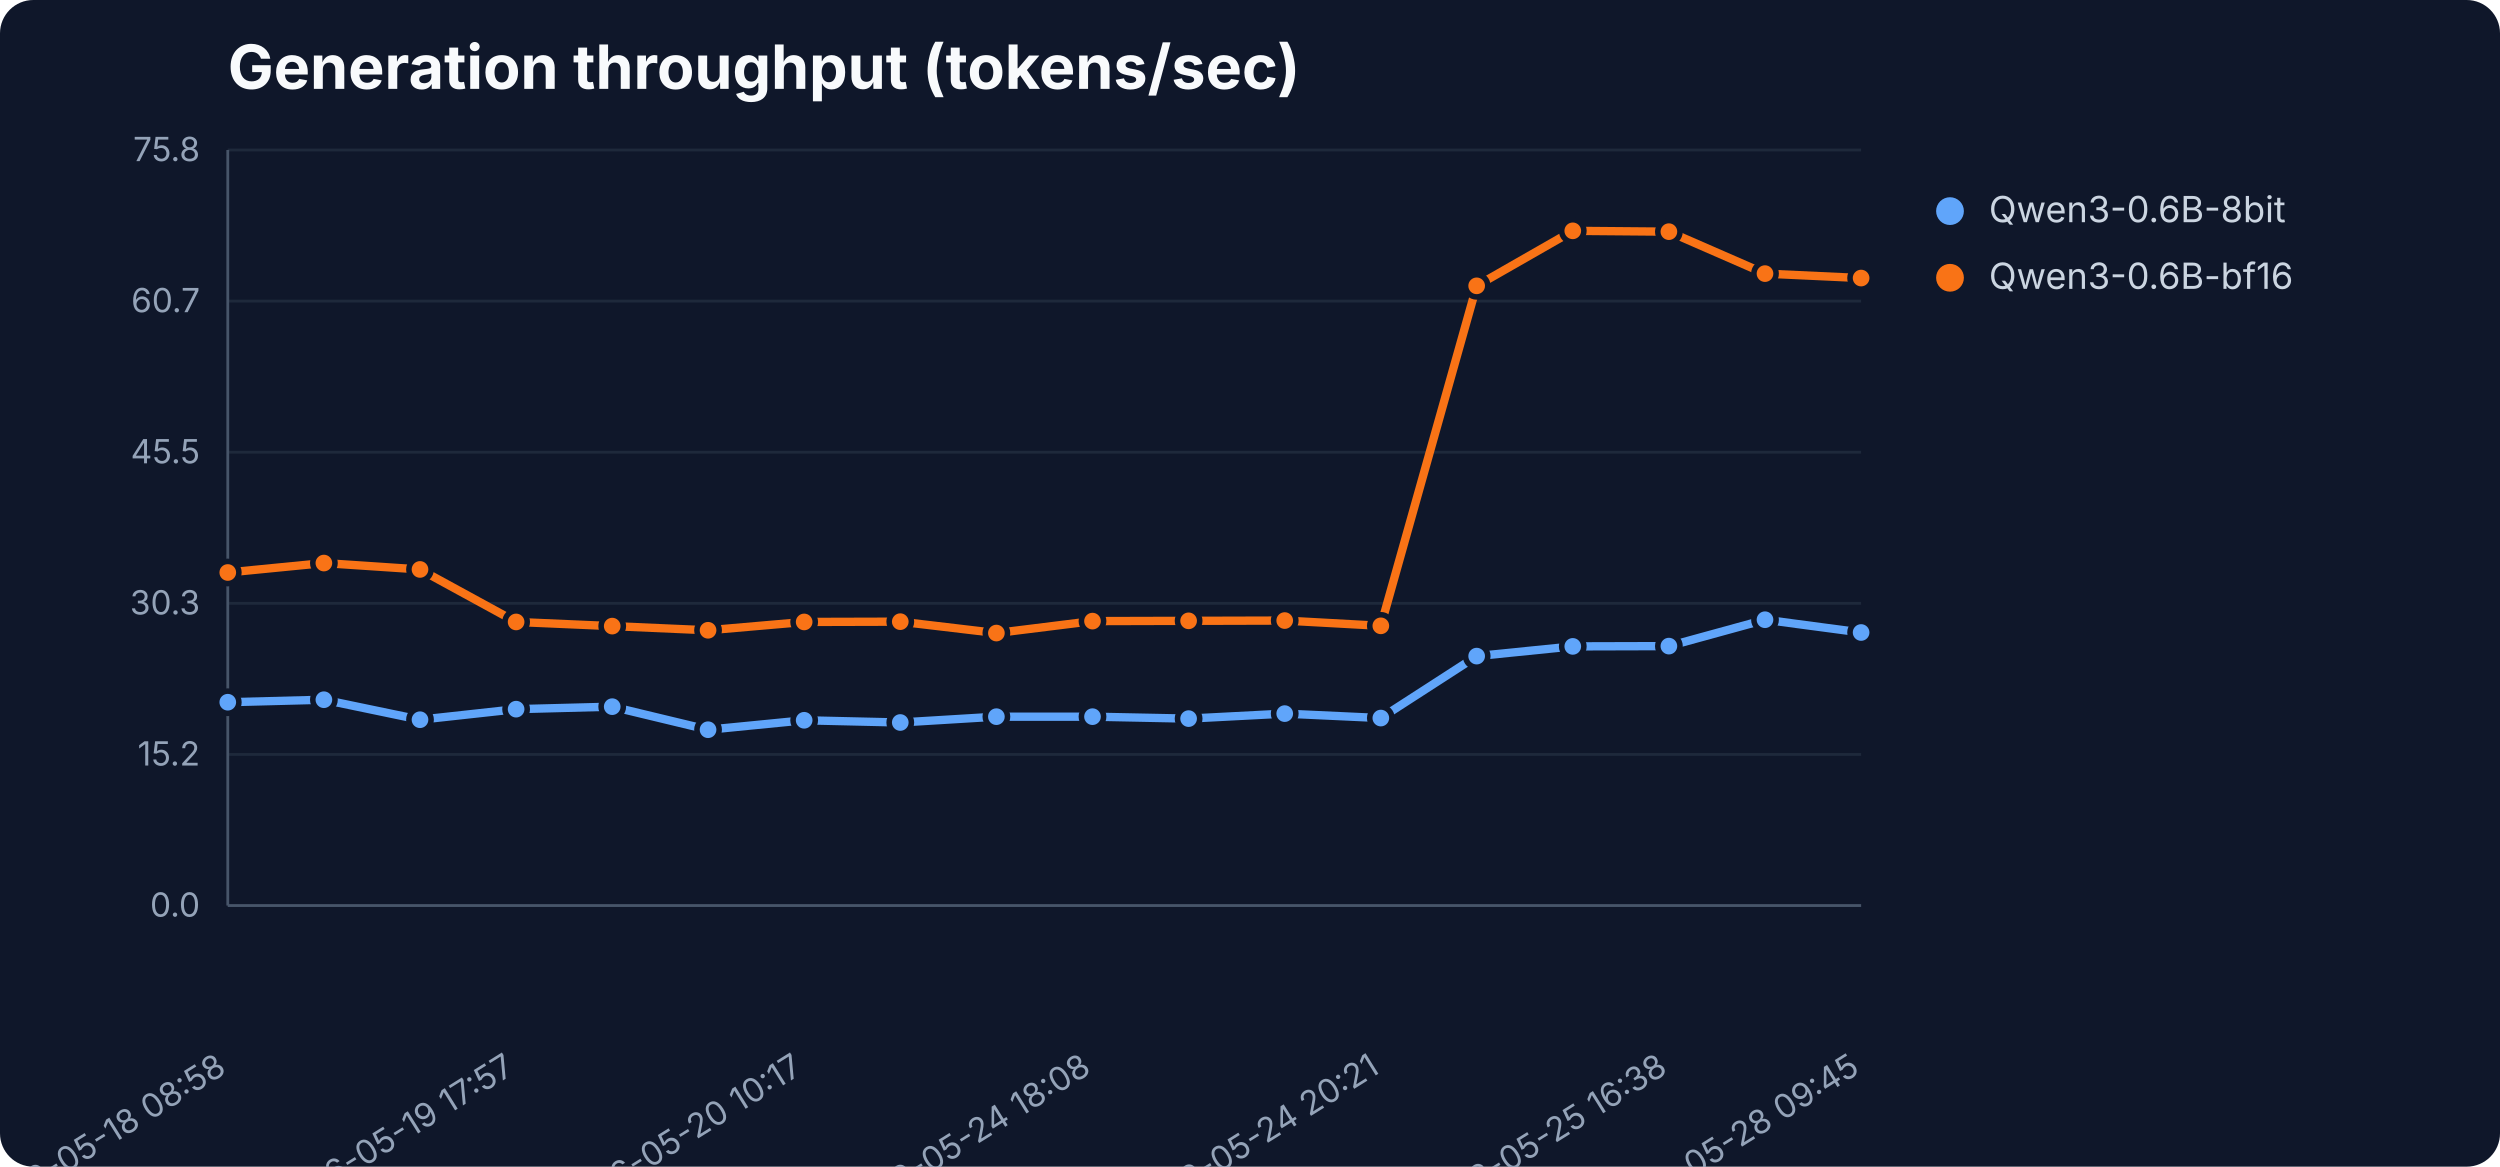
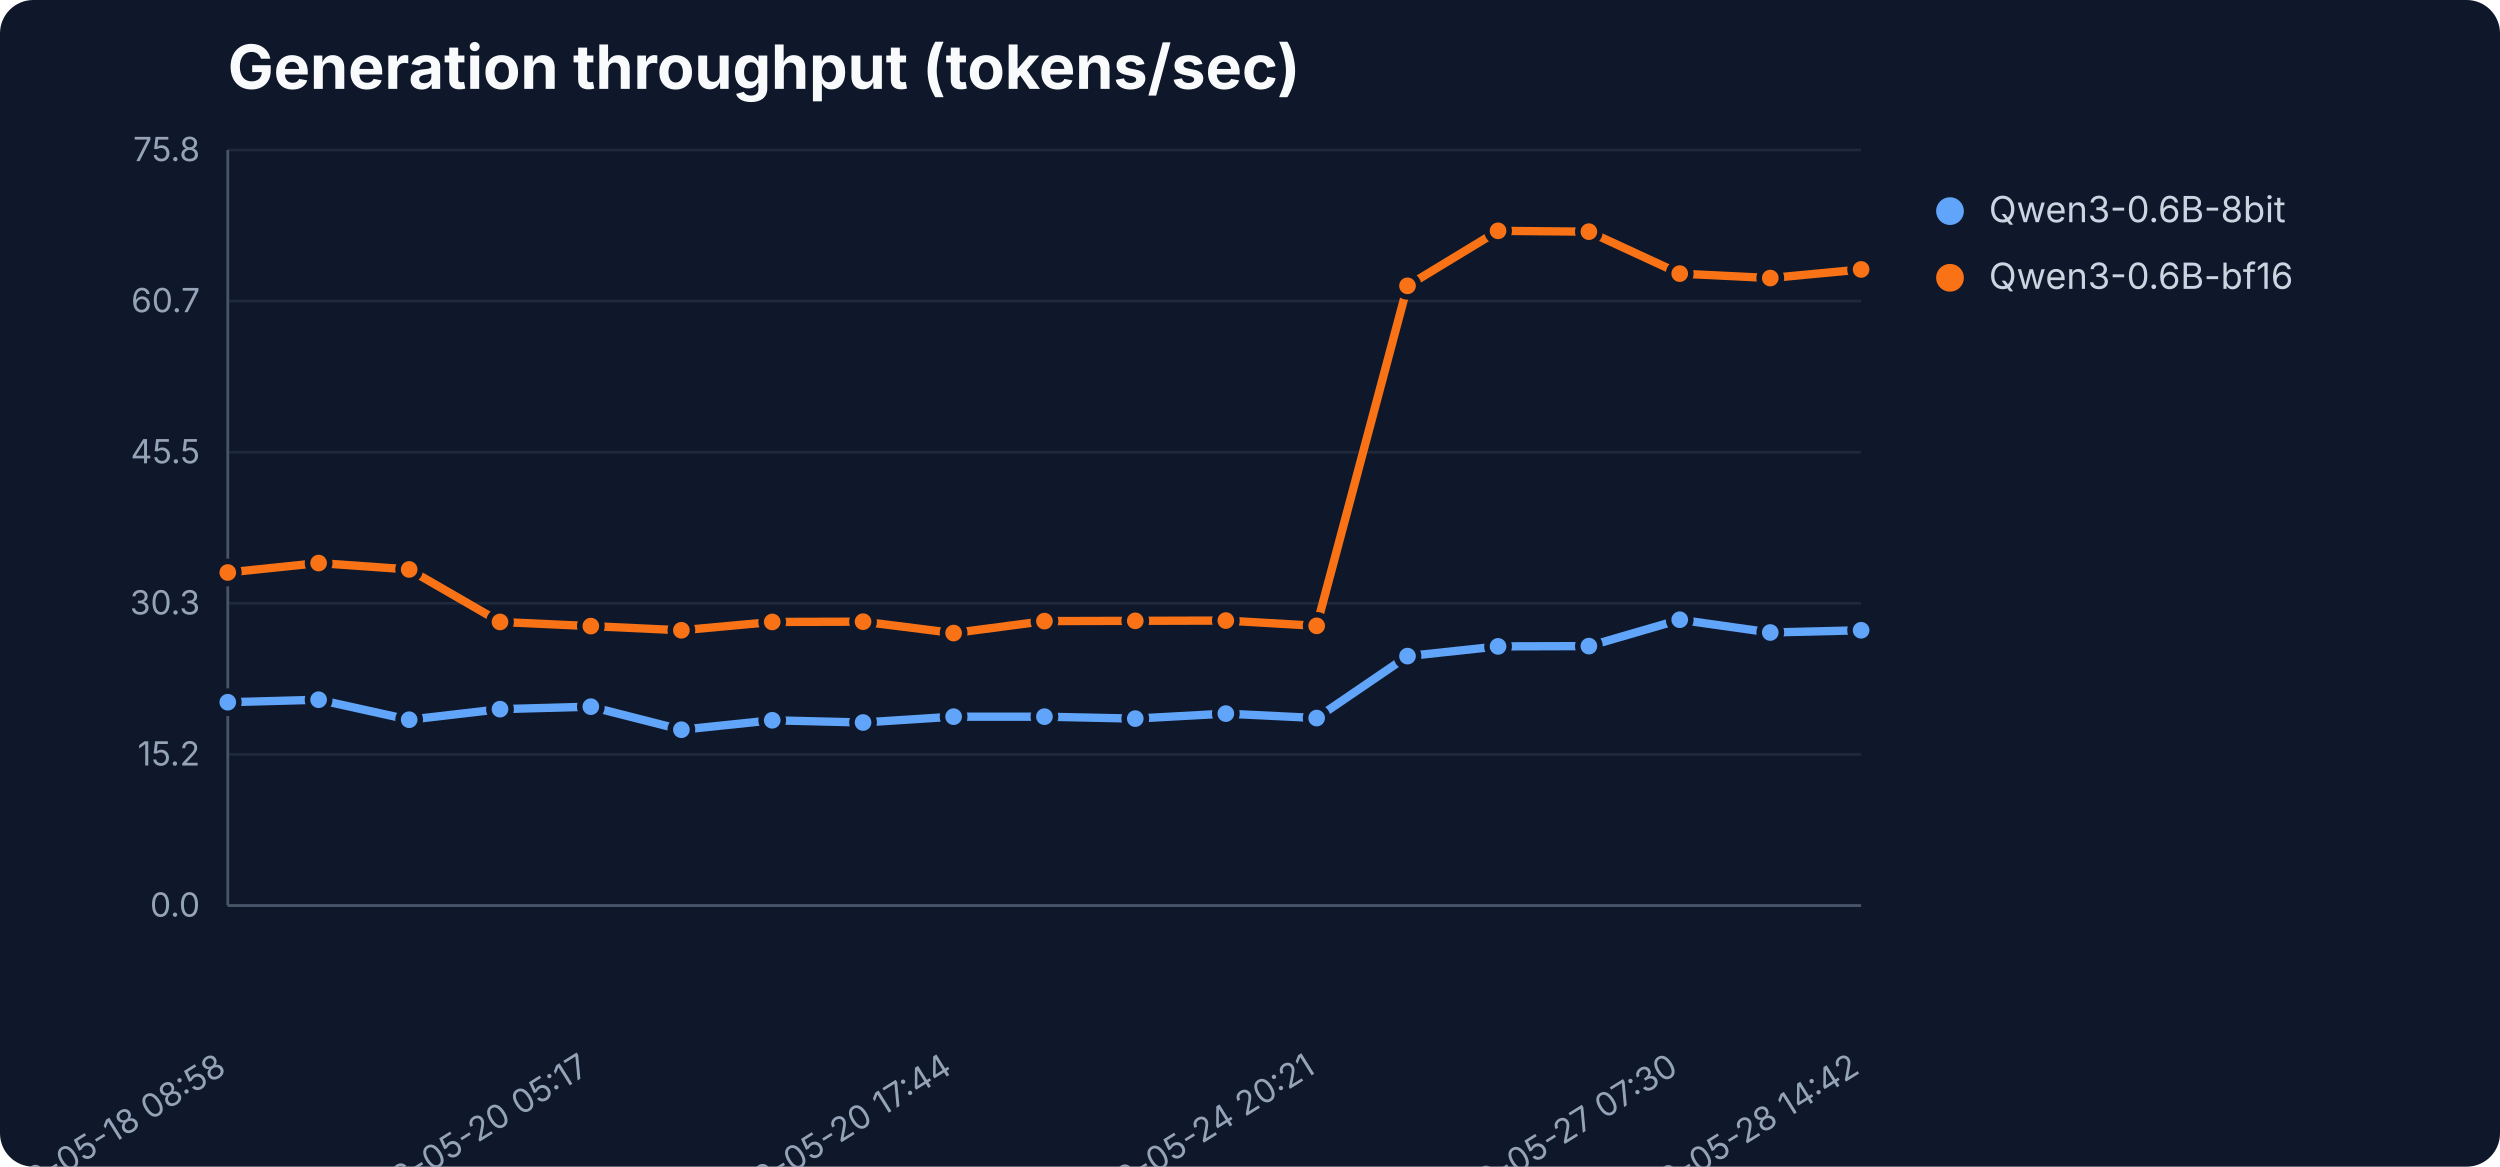
<svg xmlns="http://www.w3.org/2000/svg" width="900" height="420" viewBox="0 0 900 420" role="img" aria-label="Generation throughput (tokens/sec)">
  <rect width="900" height="420" fill="#0f172a" rx="12" />
  <text x="82" y="32" font-family="Inter,Segoe UI,sans-serif" font-size="22" font-weight="700" fill="#f8fafc">Generation throughput (tokens/sec)</text>
  <line x1="82" y1="326.0" x2="670" y2="326.0" stroke="#1e293b" stroke-width="1" />
  <text x="72" y="330.0" text-anchor="end" font-family="Inter,Segoe UI,sans-serif" font-size="12" fill="#94a3b8">0.0</text>
  <line x1="82" y1="271.6" x2="670" y2="271.6" stroke="#1e293b" stroke-width="1" />
  <text x="72" y="275.6" text-anchor="end" font-family="Inter,Segoe UI,sans-serif" font-size="12" fill="#94a3b8">15.2</text>
  <line x1="82" y1="217.2" x2="670" y2="217.2" stroke="#1e293b" stroke-width="1" />
  <text x="72" y="221.2" text-anchor="end" font-family="Inter,Segoe UI,sans-serif" font-size="12" fill="#94a3b8">30.3</text>
  <line x1="82" y1="162.8" x2="670" y2="162.8" stroke="#1e293b" stroke-width="1" />
  <text x="72" y="166.8" text-anchor="end" font-family="Inter,Segoe UI,sans-serif" font-size="12" fill="#94a3b8">45.5</text>
  <line x1="82" y1="108.4" x2="670" y2="108.4" stroke="#1e293b" stroke-width="1" />
  <text x="72" y="112.4" text-anchor="end" font-family="Inter,Segoe UI,sans-serif" font-size="12" fill="#94a3b8">60.7</text>
  <line x1="82" y1="54.0" x2="670" y2="54.0" stroke="#1e293b" stroke-width="1" />
  <text x="72" y="58.0" text-anchor="end" font-family="Inter,Segoe UI,sans-serif" font-size="12" fill="#94a3b8">75.8</text>
  <line x1="82" y1="54" x2="82" y2="326" stroke="#475569" />
  <line x1="82" y1="326" x2="670" y2="326" stroke="#475569" />
  <text x="82.0" y="386" text-anchor="end" transform="rotate(-32 82.0 386)" font-family="Inter,Segoe UI,sans-serif" font-size="12" fill="#94a3b8">2026-05-18 08:58</text>
-   <text x="185.8" y="386" text-anchor="end" transform="rotate(-32 185.8 386)" font-family="Inter,Segoe UI,sans-serif" font-size="12" fill="#94a3b8">2026-05-19 17:57</text>
-   <text x="289.5" y="386" text-anchor="end" transform="rotate(-32 289.5 386)" font-family="Inter,Segoe UI,sans-serif" font-size="12" fill="#94a3b8">2026-05-20 10:17</text>
-   <text x="393.3" y="386" text-anchor="end" transform="rotate(-32 393.3 386)" font-family="Inter,Segoe UI,sans-serif" font-size="12" fill="#94a3b8">2026-05-24 18:08</text>
-   <text x="497.1" y="386" text-anchor="end" transform="rotate(-32 497.1 386)" font-family="Inter,Segoe UI,sans-serif" font-size="12" fill="#94a3b8">2026-05-24 20:21</text>
-   <text x="600.8" y="386" text-anchor="end" transform="rotate(-32 600.8 386)" font-family="Inter,Segoe UI,sans-serif" font-size="12" fill="#94a3b8">2026-05-25 16:38</text>
-   <text x="670.0" y="386" text-anchor="end" transform="rotate(-32 670.0 386)" font-family="Inter,Segoe UI,sans-serif" font-size="12" fill="#94a3b8">2026-05-28 09:45</text>
-   <polyline points="82.0,252.8 116.6,251.9 151.2,259.1 185.8,255.3 220.4,254.4 254.9,262.7 289.5,259.3 324.1,260.1 358.7,258.0 393.3,258.0 427.9,258.7 462.5,256.9 497.1,258.5 531.6,236.2 566.2,232.7 600.8,232.6 635.4,223.1 670.0,227.7" fill="none" stroke="#60a5fa" stroke-width="3" stroke-linejoin="round" stroke-linecap="round" />
+   <text x="212.7" y="386" text-anchor="end" transform="rotate(-32 212.7 386)" font-family="Inter,Segoe UI,sans-serif" font-size="12" fill="#94a3b8">2026-05-20 05:17</text>
+   <text x="343.3" y="386" text-anchor="end" transform="rotate(-32 343.3 386)" font-family="Inter,Segoe UI,sans-serif" font-size="12" fill="#94a3b8">2026-05-20 17:44</text>
+   <text x="474.0" y="386" text-anchor="end" transform="rotate(-32 474.0 386)" font-family="Inter,Segoe UI,sans-serif" font-size="12" fill="#94a3b8">2026-05-24 20:21</text>
+   <text x="604.7" y="386" text-anchor="end" transform="rotate(-32 604.7 386)" font-family="Inter,Segoe UI,sans-serif" font-size="12" fill="#94a3b8">2026-05-27 07:30</text>
+   <text x="670.0" y="386" text-anchor="end" transform="rotate(-32 670.0 386)" font-family="Inter,Segoe UI,sans-serif" font-size="12" fill="#94a3b8">2026-05-28 14:42</text>
+   <polyline points="82.0,252.8 114.7,251.9 147.3,259.1 180.0,255.3 212.7,254.4 245.3,262.7 278.0,259.3 310.7,260.1 343.3,258.0 376.0,258.0 408.7,258.7 441.3,256.9 474.0,258.5 506.7,236.2 539.3,232.7 572.0,232.6 604.7,223.1 637.3,227.7 670.0,226.9" fill="none" stroke="#60a5fa" stroke-width="3" stroke-linejoin="round" stroke-linecap="round" />
  <circle cx="82.0" cy="252.8" r="4" fill="#60a5fa" stroke="#0f172a" stroke-width="2" />
-   <circle cx="116.6" cy="251.9" r="4" fill="#60a5fa" stroke="#0f172a" stroke-width="2" />
-   <circle cx="151.2" cy="259.1" r="4" fill="#60a5fa" stroke="#0f172a" stroke-width="2" />
-   <circle cx="185.8" cy="255.3" r="4" fill="#60a5fa" stroke="#0f172a" stroke-width="2" />
-   <circle cx="220.4" cy="254.4" r="4" fill="#60a5fa" stroke="#0f172a" stroke-width="2" />
-   <circle cx="254.9" cy="262.7" r="4" fill="#60a5fa" stroke="#0f172a" stroke-width="2" />
-   <circle cx="289.5" cy="259.3" r="4" fill="#60a5fa" stroke="#0f172a" stroke-width="2" />
-   <circle cx="324.1" cy="260.1" r="4" fill="#60a5fa" stroke="#0f172a" stroke-width="2" />
-   <circle cx="358.7" cy="258.0" r="4" fill="#60a5fa" stroke="#0f172a" stroke-width="2" />
-   <circle cx="393.3" cy="258.0" r="4" fill="#60a5fa" stroke="#0f172a" stroke-width="2" />
-   <circle cx="427.9" cy="258.7" r="4" fill="#60a5fa" stroke="#0f172a" stroke-width="2" />
-   <circle cx="462.5" cy="256.9" r="4" fill="#60a5fa" stroke="#0f172a" stroke-width="2" />
-   <circle cx="497.1" cy="258.5" r="4" fill="#60a5fa" stroke="#0f172a" stroke-width="2" />
-   <circle cx="531.6" cy="236.2" r="4" fill="#60a5fa" stroke="#0f172a" stroke-width="2" />
-   <circle cx="566.2" cy="232.7" r="4" fill="#60a5fa" stroke="#0f172a" stroke-width="2" />
-   <circle cx="600.8" cy="232.6" r="4" fill="#60a5fa" stroke="#0f172a" stroke-width="2" />
-   <circle cx="635.4" cy="223.1" r="4" fill="#60a5fa" stroke="#0f172a" stroke-width="2" />
-   <circle cx="670.0" cy="227.7" r="4" fill="#60a5fa" stroke="#0f172a" stroke-width="2" />
+   <circle cx="114.7" cy="251.9" r="4" fill="#60a5fa" stroke="#0f172a" stroke-width="2" />
+   <circle cx="147.3" cy="259.1" r="4" fill="#60a5fa" stroke="#0f172a" stroke-width="2" />
+   <circle cx="180.0" cy="255.3" r="4" fill="#60a5fa" stroke="#0f172a" stroke-width="2" />
+   <circle cx="212.7" cy="254.4" r="4" fill="#60a5fa" stroke="#0f172a" stroke-width="2" />
+   <circle cx="245.3" cy="262.7" r="4" fill="#60a5fa" stroke="#0f172a" stroke-width="2" />
+   <circle cx="278.0" cy="259.3" r="4" fill="#60a5fa" stroke="#0f172a" stroke-width="2" />
+   <circle cx="310.7" cy="260.1" r="4" fill="#60a5fa" stroke="#0f172a" stroke-width="2" />
+   <circle cx="343.3" cy="258.0" r="4" fill="#60a5fa" stroke="#0f172a" stroke-width="2" />
+   <circle cx="376.0" cy="258.0" r="4" fill="#60a5fa" stroke="#0f172a" stroke-width="2" />
+   <circle cx="408.7" cy="258.7" r="4" fill="#60a5fa" stroke="#0f172a" stroke-width="2" />
+   <circle cx="441.3" cy="256.9" r="4" fill="#60a5fa" stroke="#0f172a" stroke-width="2" />
+   <circle cx="474.0" cy="258.5" r="4" fill="#60a5fa" stroke="#0f172a" stroke-width="2" />
+   <circle cx="506.7" cy="236.2" r="4" fill="#60a5fa" stroke="#0f172a" stroke-width="2" />
+   <circle cx="539.3" cy="232.7" r="4" fill="#60a5fa" stroke="#0f172a" stroke-width="2" />
+   <circle cx="572.0" cy="232.6" r="4" fill="#60a5fa" stroke="#0f172a" stroke-width="2" />
+   <circle cx="604.7" cy="223.1" r="4" fill="#60a5fa" stroke="#0f172a" stroke-width="2" />
+   <circle cx="637.3" cy="227.7" r="4" fill="#60a5fa" stroke="#0f172a" stroke-width="2" />
+   <circle cx="670.0" cy="226.9" r="4" fill="#60a5fa" stroke="#0f172a" stroke-width="2" />
  <circle cx="702" cy="76" r="5" fill="#60a5fa" />
  <text x="716" y="80" font-family="Inter,Segoe UI,sans-serif" font-size="13" fill="#cbd5e1">Qwen3-0.6B-8bit</text>
-   <polyline points="82.0,206.1 116.6,202.7 151.2,205.0 185.8,223.9 220.4,225.4 254.9,226.9 289.5,223.9 324.1,223.8 358.7,227.9 393.3,223.6 427.9,223.5 462.5,223.4 497.1,225.3 531.6,102.9 566.2,83.1 600.8,83.4 635.4,98.5 670.0,100.1" fill="none" stroke="#f97316" stroke-width="3" stroke-linejoin="round" stroke-linecap="round" />
+   <polyline points="82.0,206.1 114.7,202.7 147.3,205.0 180.0,223.9 212.7,225.4 245.3,226.9 278.0,223.9 310.7,223.8 343.3,227.9 376.0,223.6 408.7,223.5 441.3,223.4 474.0,225.3 506.7,102.9 539.3,83.1 572.0,83.4 604.7,98.5 637.3,100.1 670.0,97.0" fill="none" stroke="#f97316" stroke-width="3" stroke-linejoin="round" stroke-linecap="round" />
  <circle cx="82.0" cy="206.1" r="4" fill="#f97316" stroke="#0f172a" stroke-width="2" />
-   <circle cx="116.6" cy="202.7" r="4" fill="#f97316" stroke="#0f172a" stroke-width="2" />
-   <circle cx="151.2" cy="205.0" r="4" fill="#f97316" stroke="#0f172a" stroke-width="2" />
-   <circle cx="185.8" cy="223.9" r="4" fill="#f97316" stroke="#0f172a" stroke-width="2" />
-   <circle cx="220.4" cy="225.4" r="4" fill="#f97316" stroke="#0f172a" stroke-width="2" />
-   <circle cx="254.9" cy="226.9" r="4" fill="#f97316" stroke="#0f172a" stroke-width="2" />
-   <circle cx="289.5" cy="223.9" r="4" fill="#f97316" stroke="#0f172a" stroke-width="2" />
-   <circle cx="324.1" cy="223.8" r="4" fill="#f97316" stroke="#0f172a" stroke-width="2" />
-   <circle cx="358.7" cy="227.9" r="4" fill="#f97316" stroke="#0f172a" stroke-width="2" />
-   <circle cx="393.3" cy="223.6" r="4" fill="#f97316" stroke="#0f172a" stroke-width="2" />
-   <circle cx="427.9" cy="223.5" r="4" fill="#f97316" stroke="#0f172a" stroke-width="2" />
-   <circle cx="462.5" cy="223.4" r="4" fill="#f97316" stroke="#0f172a" stroke-width="2" />
-   <circle cx="497.1" cy="225.3" r="4" fill="#f97316" stroke="#0f172a" stroke-width="2" />
-   <circle cx="531.6" cy="102.9" r="4" fill="#f97316" stroke="#0f172a" stroke-width="2" />
-   <circle cx="566.2" cy="83.1" r="4" fill="#f97316" stroke="#0f172a" stroke-width="2" />
-   <circle cx="600.8" cy="83.4" r="4" fill="#f97316" stroke="#0f172a" stroke-width="2" />
-   <circle cx="635.4" cy="98.5" r="4" fill="#f97316" stroke="#0f172a" stroke-width="2" />
-   <circle cx="670.0" cy="100.1" r="4" fill="#f97316" stroke="#0f172a" stroke-width="2" />
+   <circle cx="114.7" cy="202.7" r="4" fill="#f97316" stroke="#0f172a" stroke-width="2" />
+   <circle cx="147.3" cy="205.0" r="4" fill="#f97316" stroke="#0f172a" stroke-width="2" />
+   <circle cx="180.0" cy="223.9" r="4" fill="#f97316" stroke="#0f172a" stroke-width="2" />
+   <circle cx="212.7" cy="225.4" r="4" fill="#f97316" stroke="#0f172a" stroke-width="2" />
+   <circle cx="245.3" cy="226.9" r="4" fill="#f97316" stroke="#0f172a" stroke-width="2" />
+   <circle cx="278.0" cy="223.9" r="4" fill="#f97316" stroke="#0f172a" stroke-width="2" />
+   <circle cx="310.7" cy="223.8" r="4" fill="#f97316" stroke="#0f172a" stroke-width="2" />
+   <circle cx="343.3" cy="227.9" r="4" fill="#f97316" stroke="#0f172a" stroke-width="2" />
+   <circle cx="376.0" cy="223.6" r="4" fill="#f97316" stroke="#0f172a" stroke-width="2" />
+   <circle cx="408.7" cy="223.5" r="4" fill="#f97316" stroke="#0f172a" stroke-width="2" />
+   <circle cx="441.3" cy="223.4" r="4" fill="#f97316" stroke="#0f172a" stroke-width="2" />
+   <circle cx="474.0" cy="225.3" r="4" fill="#f97316" stroke="#0f172a" stroke-width="2" />
+   <circle cx="506.7" cy="102.9" r="4" fill="#f97316" stroke="#0f172a" stroke-width="2" />
+   <circle cx="539.3" cy="83.1" r="4" fill="#f97316" stroke="#0f172a" stroke-width="2" />
+   <circle cx="572.0" cy="83.4" r="4" fill="#f97316" stroke="#0f172a" stroke-width="2" />
+   <circle cx="604.7" cy="98.5" r="4" fill="#f97316" stroke="#0f172a" stroke-width="2" />
+   <circle cx="637.3" cy="100.1" r="4" fill="#f97316" stroke="#0f172a" stroke-width="2" />
+   <circle cx="670.0" cy="97.0" r="4" fill="#f97316" stroke="#0f172a" stroke-width="2" />
  <circle cx="702" cy="100" r="5" fill="#f97316" />
  <text x="716" y="104" font-family="Inter,Segoe UI,sans-serif" font-size="13" fill="#cbd5e1">Qwen3-0.6B-bf16</text>
</svg>
